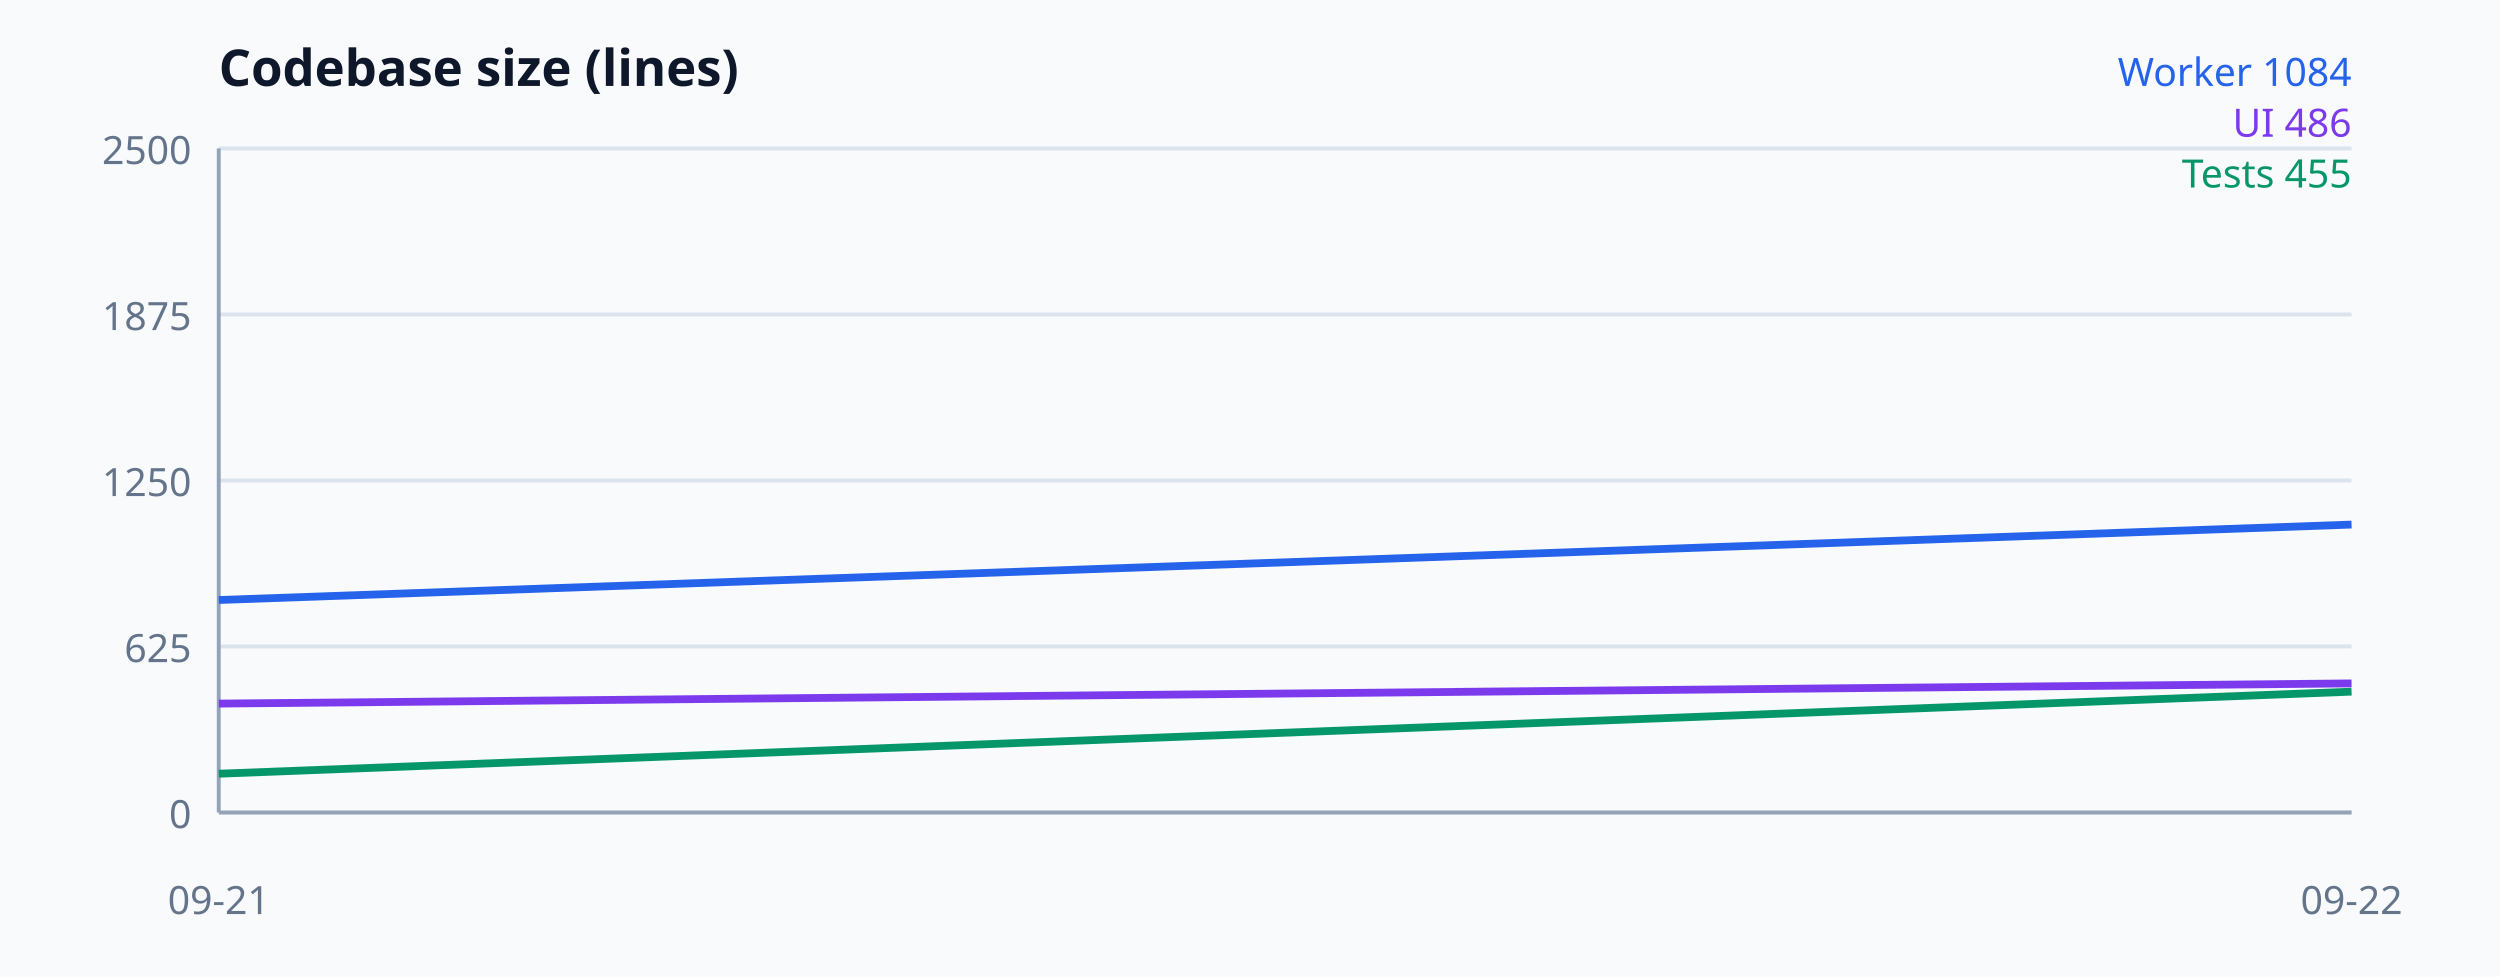
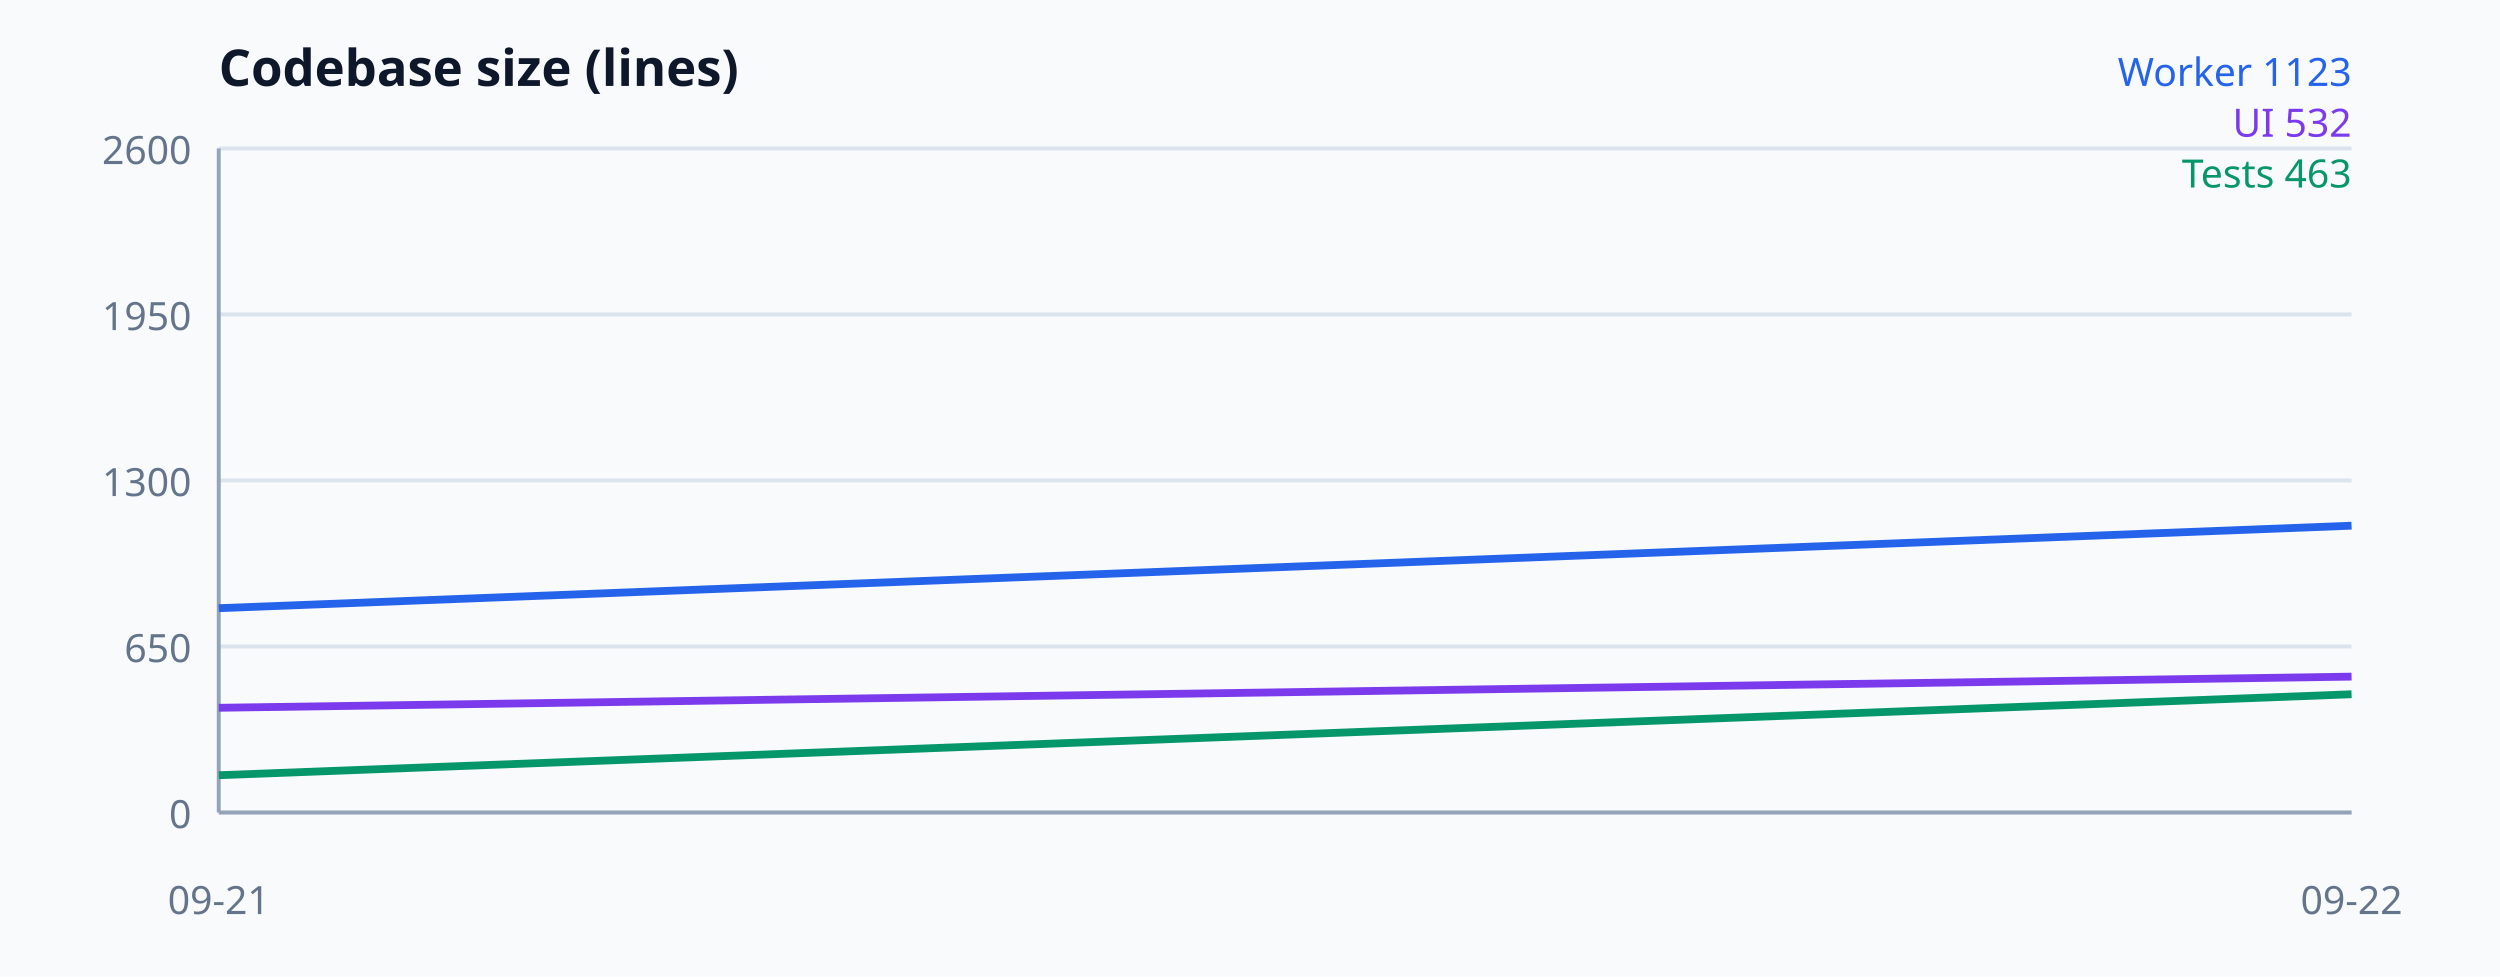
<svg xmlns="http://www.w3.org/2000/svg" width="640" height="250" viewBox="0 0 640 250" font-family="system-ui, sans-serif" aria-label="Codebase size">
  <rect width="100%" height="100%" fill="#f8fafc" />
  <text x="56" y="22" font-size="13" font-weight="700" fill="#0f172a">Codebase size (lines)</text>
  <line x1="56" y1="208" x2="602" y2="208" stroke="#dbe4ed" />
  <text x="49" y="212" text-anchor="end" font-size="10" fill="#64748b">0</text>
  <line x1="56" y1="165.5" x2="602" y2="165.5" stroke="#dbe4ed" />
-   <text x="49" y="169.5" text-anchor="end" font-size="10" fill="#64748b">625</text>
+   <text x="49" y="169.5" text-anchor="end" font-size="10" fill="#64748b">650</text>
  <line x1="56" y1="123" x2="602" y2="123" stroke="#dbe4ed" />
-   <text x="49" y="127" text-anchor="end" font-size="10" fill="#64748b">1250</text>
+   <text x="49" y="127" text-anchor="end" font-size="10" fill="#64748b">1300</text>
  <line x1="56" y1="80.5" x2="602" y2="80.5" stroke="#dbe4ed" />
-   <text x="49" y="84.5" text-anchor="end" font-size="10" fill="#64748b">1875</text>
+   <text x="49" y="84.5" text-anchor="end" font-size="10" fill="#64748b">1950</text>
  <line x1="56" y1="38" x2="602" y2="38" stroke="#dbe4ed" />
-   <text x="49" y="42" text-anchor="end" font-size="10" fill="#64748b">2500</text>
+   <text x="49" y="42" text-anchor="end" font-size="10" fill="#64748b">2600</text>
  <line x1="56" y1="38" x2="56" y2="208" stroke="#94a3b8" />
  <line x1="56" y1="208" x2="602" y2="208" stroke="#94a3b8" />
-   <polyline fill="none" stroke="#2563eb" stroke-width="2" points="56,153.6 602,134.288" />
-   <polyline fill="none" stroke="#7c3aed" stroke-width="2" points="56,180.12 602,174.952" />
-   <polyline fill="none" stroke="#059669" stroke-width="2" points="56,198.072 602,177.06" />
+   <polyline fill="none" stroke="#2563eb" stroke-width="2" points="56,155.692 602,134.573" />
+   <polyline fill="none" stroke="#7c3aed" stroke-width="2" points="56,181.192 602,173.215" />
+   <polyline fill="none" stroke="#059669" stroke-width="2" points="56,198.454 602,177.727" />
  <text x="56" y="234" text-anchor="middle" font-size="10" fill="#64748b">09-21</text>
  <text x="602" y="234" text-anchor="middle" font-size="10" fill="#64748b">09-22</text>
-   <text x="602" y="22" text-anchor="end" font-size="10" fill="#2563eb">Worker 1084</text>
-   <text x="602" y="35" text-anchor="end" font-size="10" fill="#7c3aed">UI 486</text>
-   <text x="602" y="48" text-anchor="end" font-size="10" fill="#059669">Tests 455</text>
+   <text x="602" y="22" text-anchor="end" font-size="10" fill="#2563eb">Worker 1123</text>
+   <text x="602" y="35" text-anchor="end" font-size="10" fill="#7c3aed">UI 532</text>
+   <text x="602" y="48" text-anchor="end" font-size="10" fill="#059669">Tests 463</text>
</svg>
